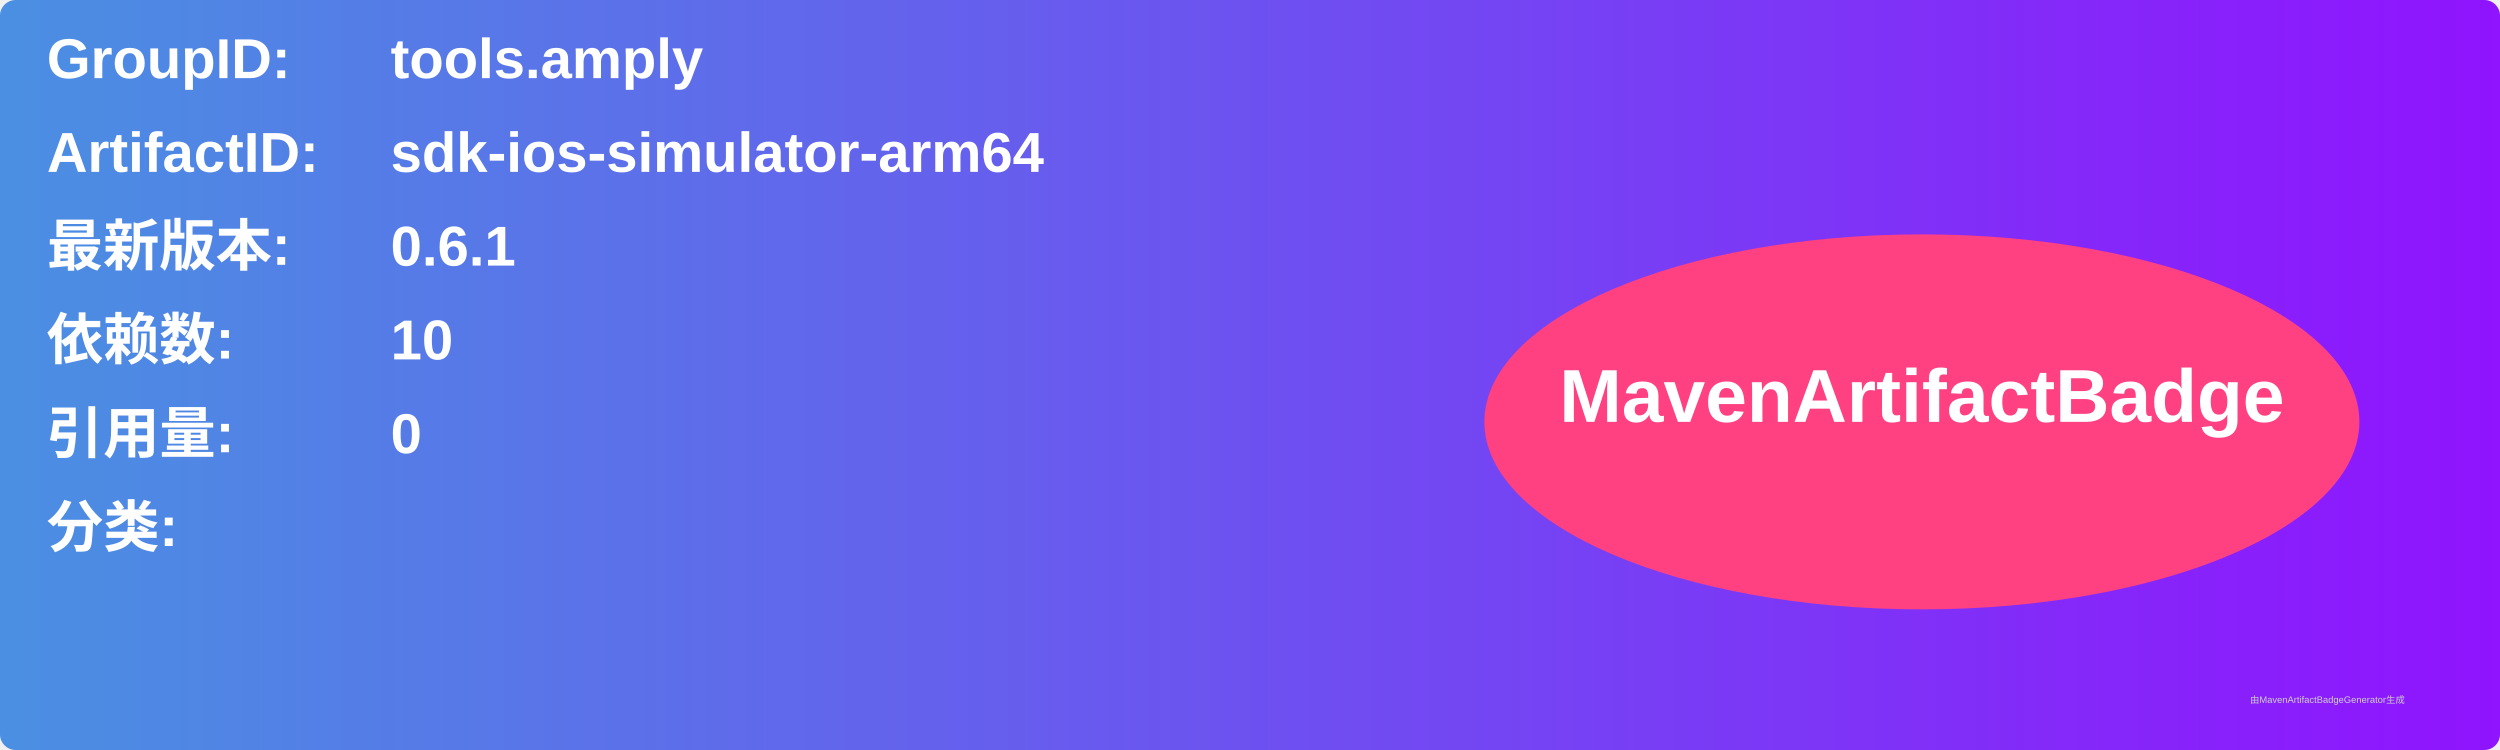
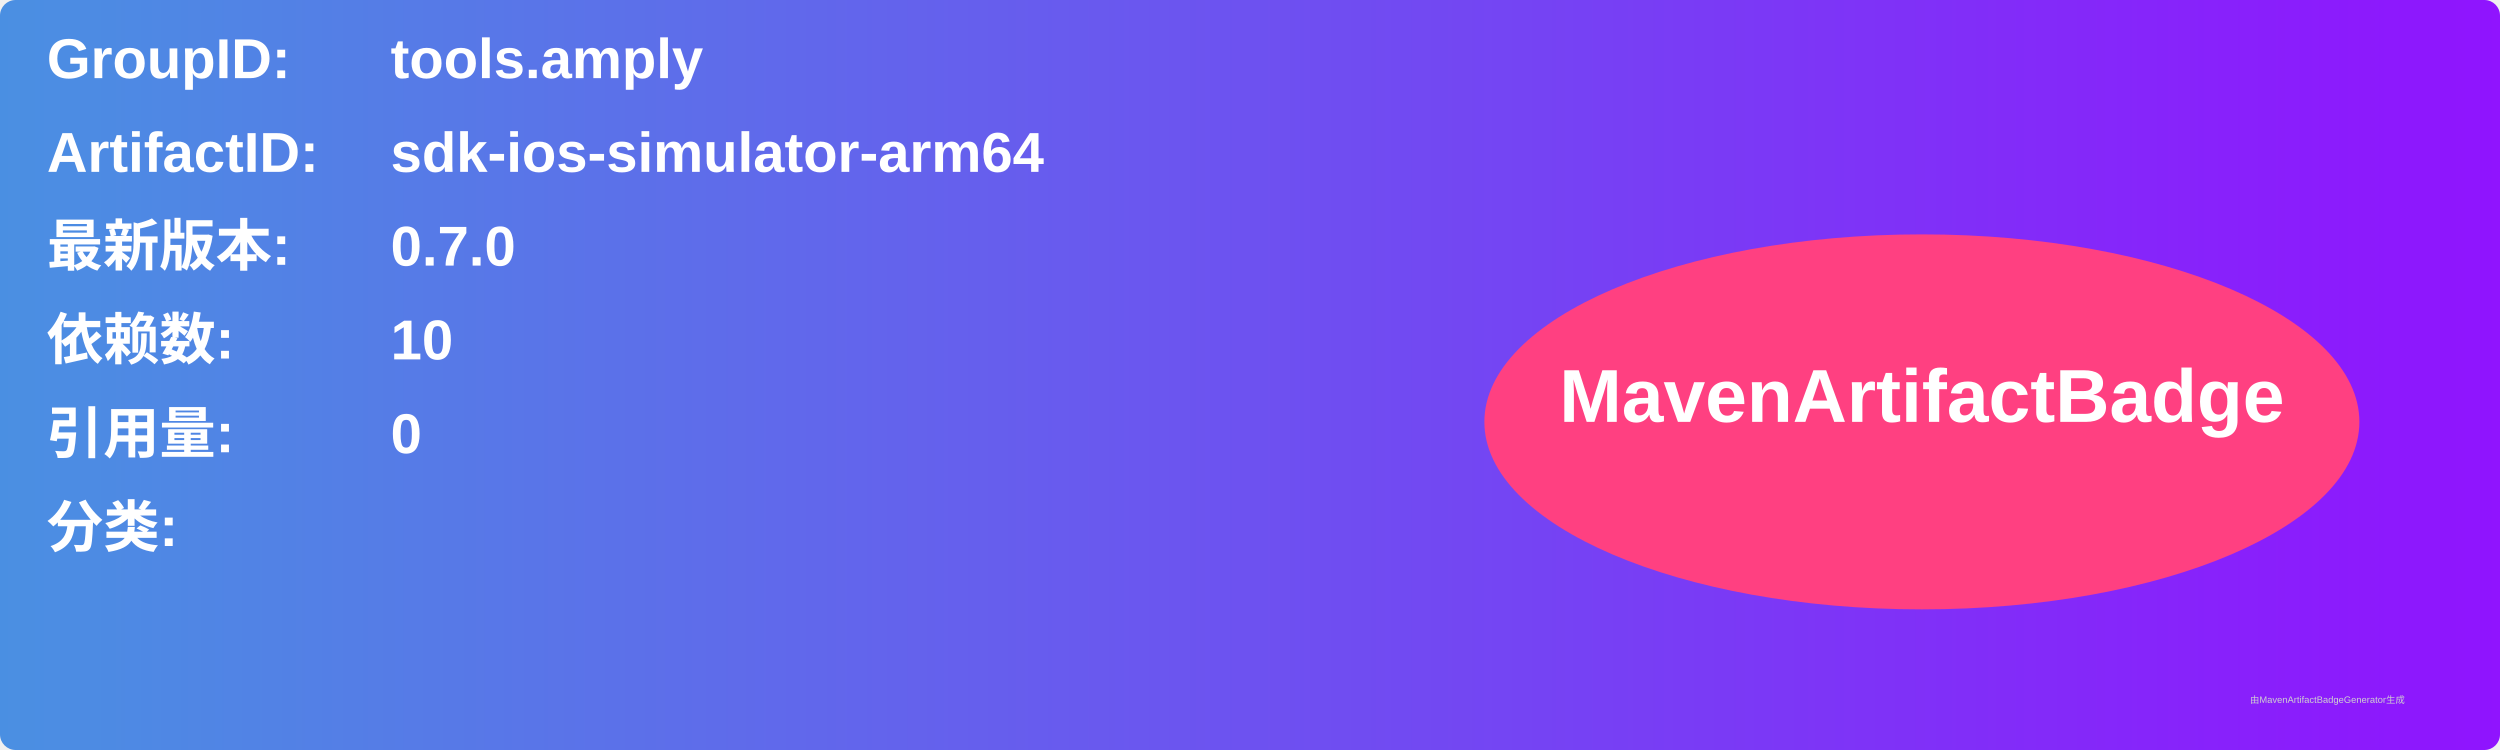
<svg xmlns="http://www.w3.org/2000/svg" width="800" height="240" viewBox="0 0 800 240">
  <linearGradient id="grad" x1="0%" y1="0%" x2="100%" y2="0%">
    <stop offset="0%" stop-color="#4a90e2" />
    <stop offset="100%" stop-color="#9013fe" />
  </linearGradient>
  <rect width="100%" height="100%" rx="5" ry="5" fill="url(#grad)" />
  <g transform="translate(15, 15)">
    <text x="0" y="10" font-family="Arial" font-size="18" fill="white" font-weight="bold" width="260">GroupID:</text>
    <text x="110" y="10" font-family="Arial" font-size="18" fill="white" font-weight="bold" width="460">tools.amply</text>
    <text x="0" y="40" font-family="Arial" font-size="18" fill="white" font-weight="bold" width="260">ArtifactID:</text>
    <text x="110" y="40" font-family="Arial" font-size="18" fill="white" font-weight="bold" width="460">sdk-ios-simulator-arm64</text>
    <text x="0" y="70" font-family="Arial" font-size="18" fill="white" font-weight="bold">最新版本:</text>
    <text x="110" y="70" font-family="Arial" font-size="18" fill="white" font-weight="bold">
-       <tspan font-weight="bold">0.6.1</tspan>
+       <tspan font-weight="bold">0.7.0</tspan>
    </text>
    <text x="0" y="100" font-family="Arial" font-size="18" fill="white" font-weight="bold">依赖数: </text>
    <text x="110" y="100" font-family="Arial" font-size="18" fill="white">
      <tspan font-weight="bold">10</tspan>
    </text>
    <text x="0" y="130" font-family="Arial" font-size="18" fill="white" font-weight="bold">引用量: </text>
    <text x="110" y="130" font-family="Arial" font-size="18" fill="white">
      <tspan font-weight="bold">0</tspan>
    </text>
    <text x="0" y="160" font-family="Arial" font-size="18" fill="white" font-weight="bold">分类:</text>
    <text x="10" y="190" font-family="Arial" font-size="10" fill="white">
      <tspan font-weight="bold" />
    </text>
    <ellipse cx="600" cy="120" rx="140" ry="60" fill="#ff4081" />
    <text x="600" y="120" text-anchor="middle" font-family="Arial" font-size="24" fill="white" font-weight="bold">MavenArtifactBadge</text>
  </g>
  <text x="720" y="225" font-family="Arial" font-size="3" fill="#d0d0d0">由MavenArtifactBadgeGenerator生成</text>
</svg>
